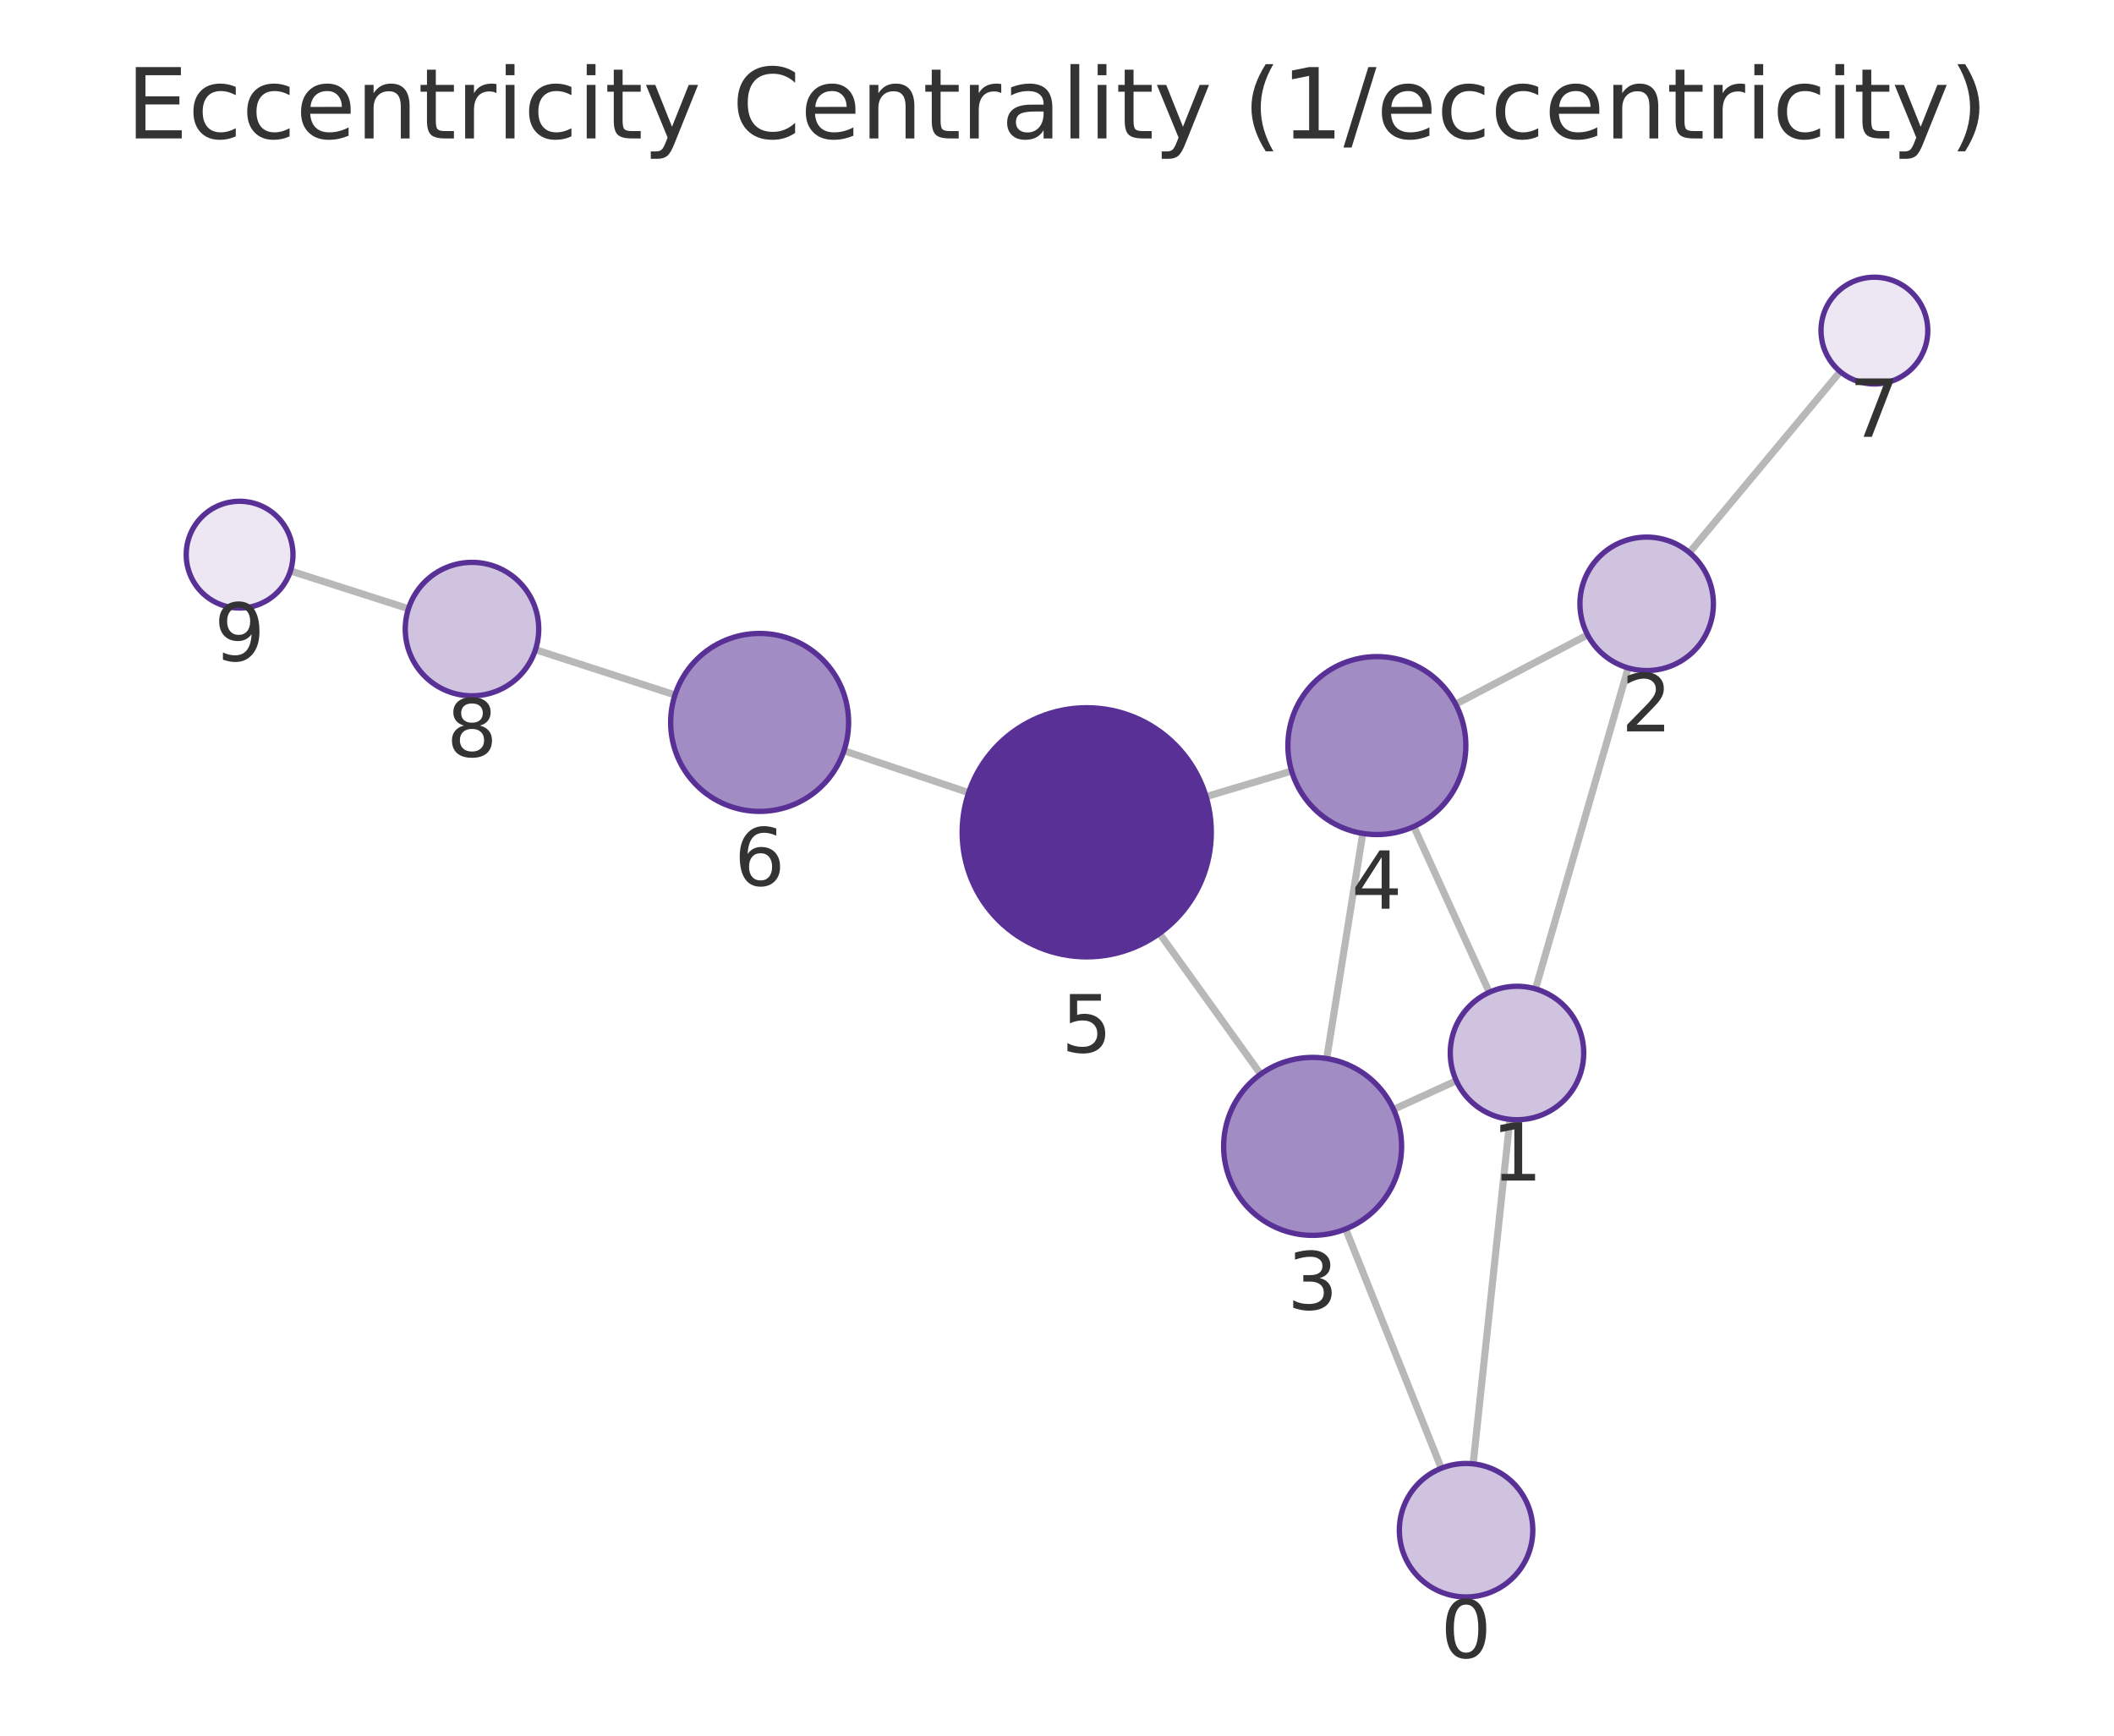
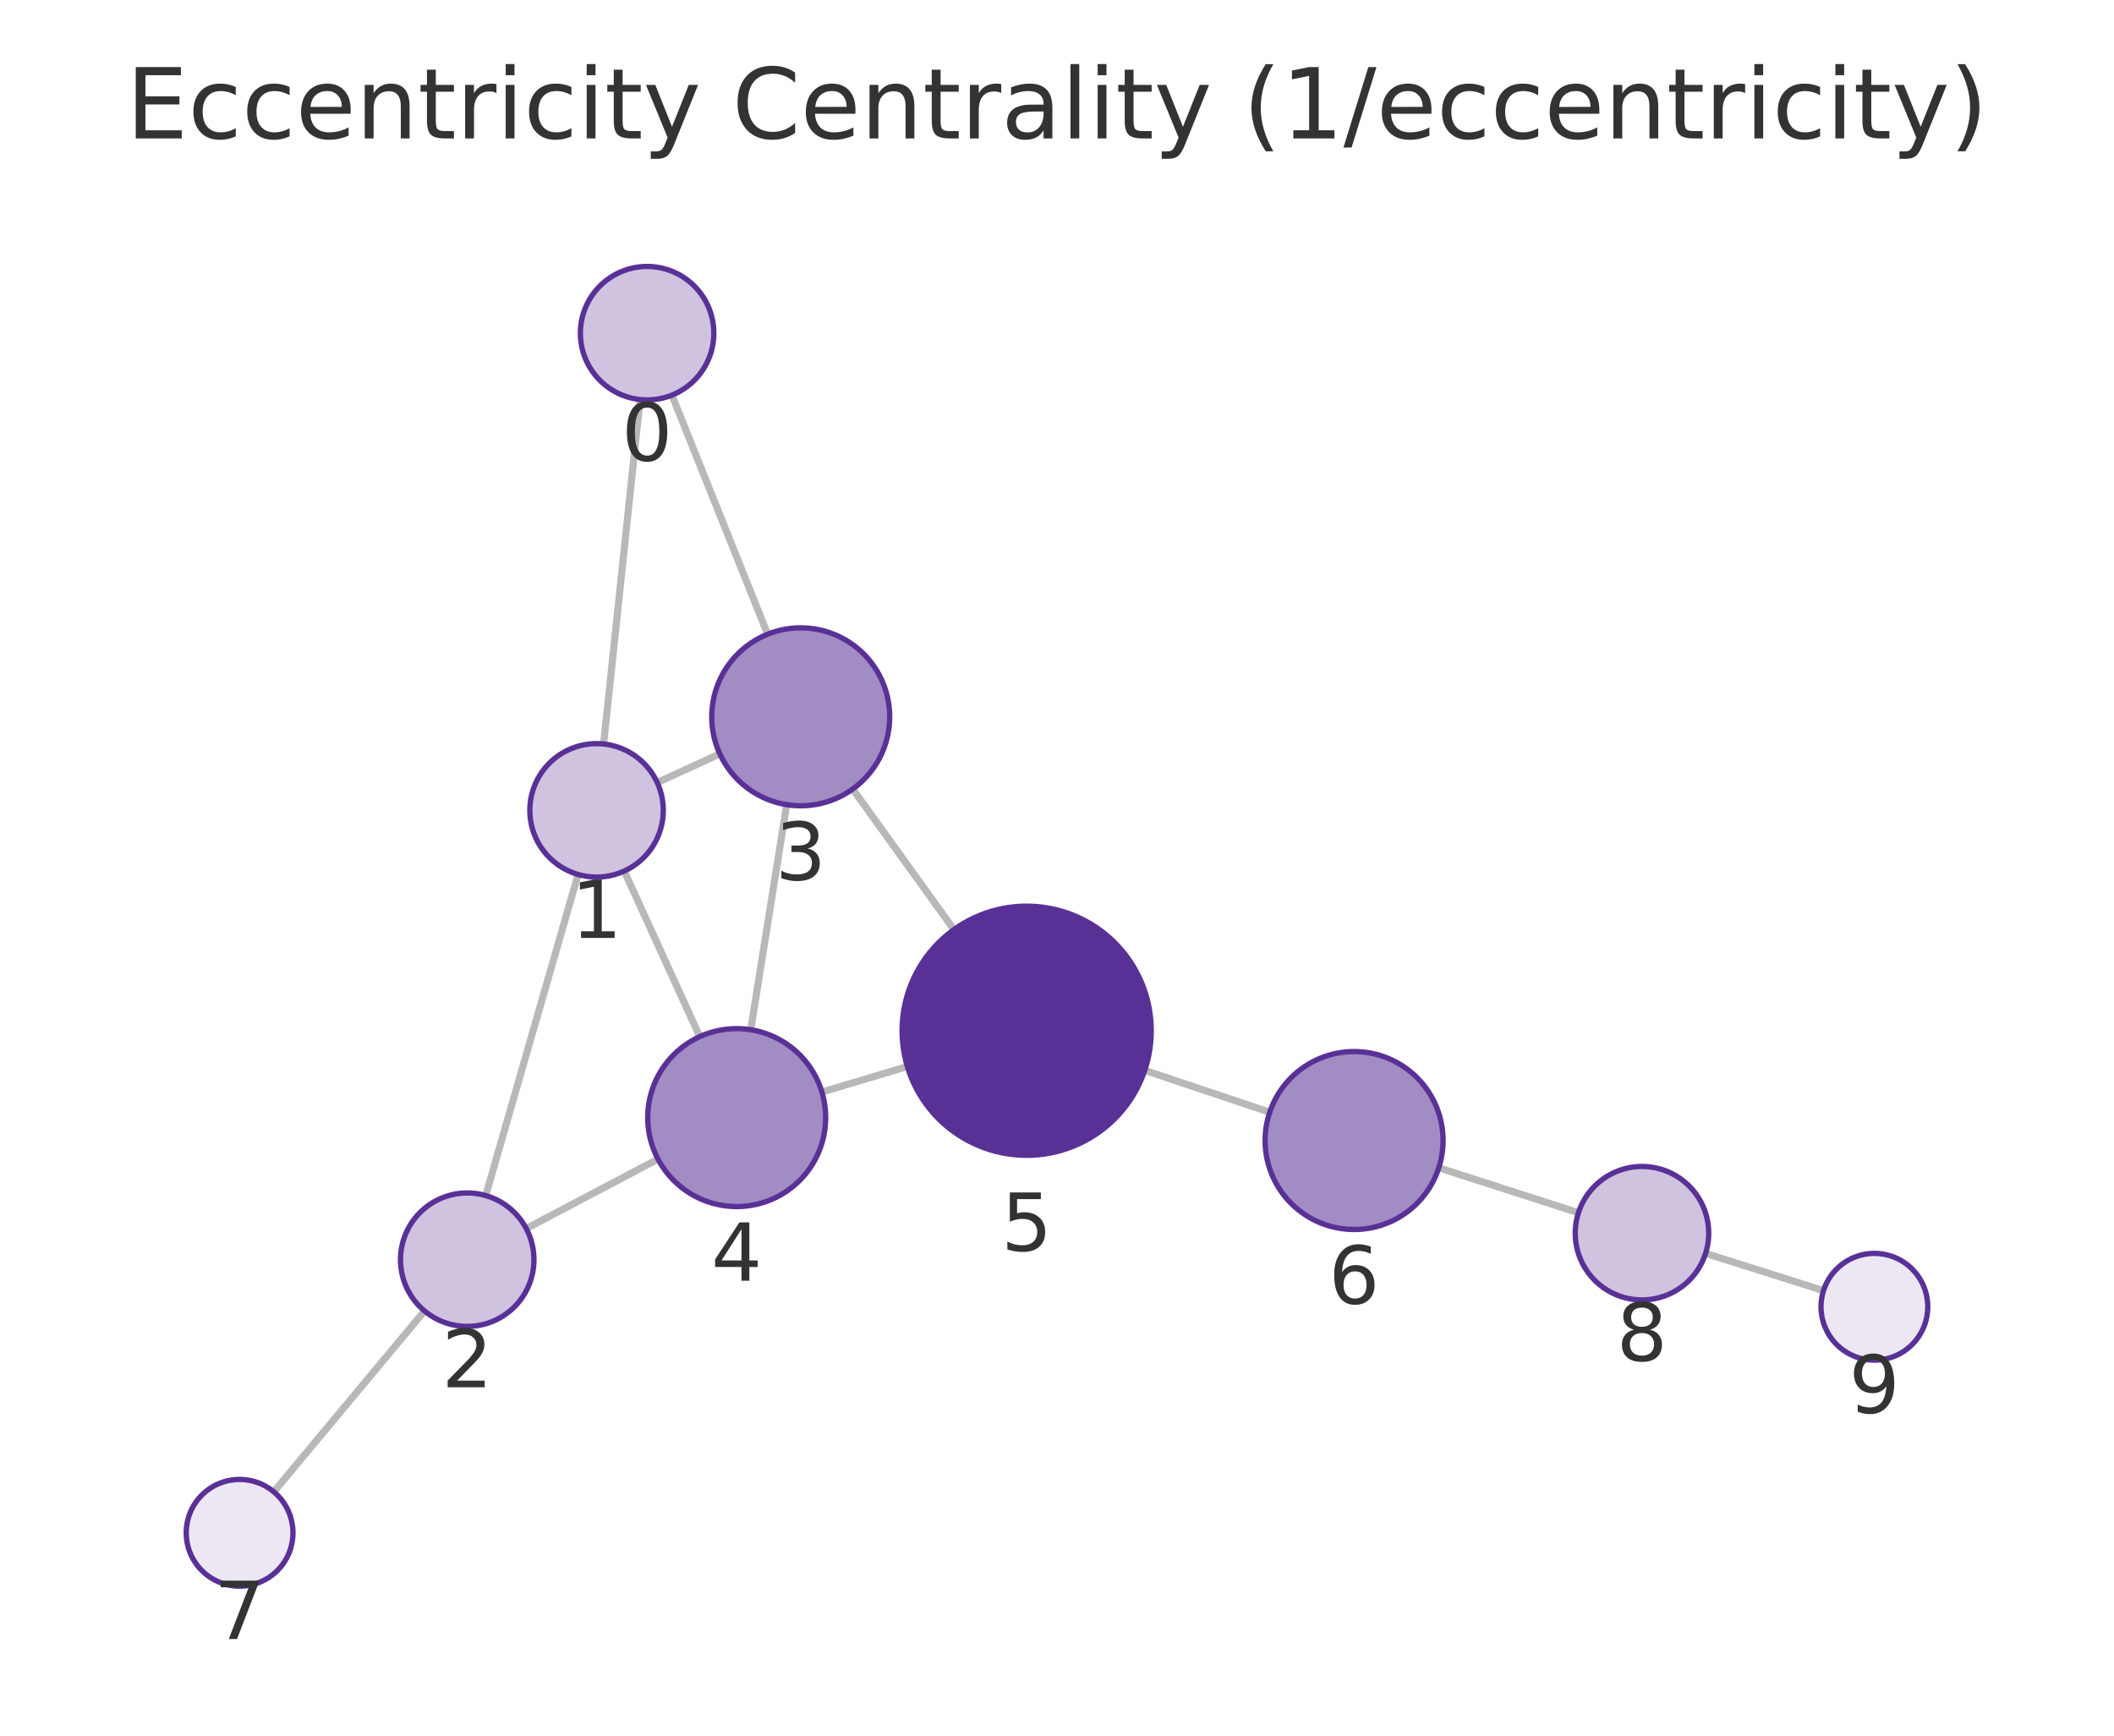
<svg xmlns="http://www.w3.org/2000/svg" xmlns:xlink="http://www.w3.org/1999/xlink" width="237.6pt" height="195.078pt" viewBox="0 0 237.6 195.078" version="1.1">
  <defs>
    <style type="text/css">*{stroke-linejoin: round; stroke-linecap: butt}</style>
  </defs>
  <g id="figure_1">
    <g id="patch_1">
      <path d="M 0 195.078  L 237.6 195.078  L 237.6 0  L 0 0  L 0 195.078  z " style="fill: none" />
    </g>
    <g id="axes_1">
      <g id="patch_2">
        <path d="M 7.2 187.878  L 230.4 187.878  L 230.4 21.558  L 7.2 21.558  L 7.2 187.878  z " style="fill: none" />
      </g>
      <g id="EdgeCollection_1">
-         <path d="M 165.573 164.53  L 169.704 125.809  " clip-path="url(#p9917e3d1a5)" style="fill: #b8b8b8; stroke: #b8b8b8; stroke-width: 0.8" />
-         <path d="M 161.993 165.024  L 151.242 138.132  " clip-path="url(#p9917e3d1a5)" style="fill: #b8b8b8; stroke: #b8b8b8; stroke-width: 0.8" />
-         <path d="M 172.58 111.146  L 182.995 75.073  " clip-path="url(#p9917e3d1a5)" style="fill: #b8b8b8; stroke: #b8b8b8; stroke-width: 0.8" />
-         <path d="M 163.678 121.468  L 156.625 124.691  " clip-path="url(#p9917e3d1a5)" style="fill: #b8b8b8; stroke: #b8b8b8; stroke-width: 0.8" />
-         <path d="M 167.389 111.527  L 158.899 92.899  " clip-path="url(#p9917e3d1a5)" style="fill: #b8b8b8; stroke: #b8b8b8; stroke-width: 0.8" />
-         <path d="M 178.436 71.356  L 163.604 79.148  " clip-path="url(#p9917e3d1a5)" style="fill: #b8b8b8; stroke: #b8b8b8; stroke-width: 0.8" />
-         <path d="M 189.877 62.106  L 206.828 41.766  " clip-path="url(#p9917e3d1a5)" style="fill: #b8b8b8; stroke: #b8b8b8; stroke-width: 0.8" />
-         <path d="M 149.112 118.973  L 153.169 93.673  " clip-path="url(#p9917e3d1a5)" style="fill: #b8b8b8; stroke: #b8b8b8; stroke-width: 0.8" />
-         <path d="M 141.691 120.728  L 130.316 104.912  " clip-path="url(#p9917e3d1a5)" style="fill: #b8b8b8; stroke: #b8b8b8; stroke-width: 0.8" />
-         <path d="M 145.17 86.663  L 135.555 89.537  " clip-path="url(#p9917e3d1a5)" style="fill: #b8b8b8; stroke: #b8b8b8; stroke-width: 0.8" />
-         <path d="M 108.87 89.088  L 94.856 84.38  " clip-path="url(#p9917e3d1a5)" style="fill: #b8b8b8; stroke: #b8b8b8; stroke-width: 0.8" />
-         <path d="M 75.865 78.109  L 60.183 73.021  " clip-path="url(#p9917e3d1a5)" style="fill: #b8b8b8; stroke: #b8b8b8; stroke-width: 0.8" />
-         <path d="M 45.907 68.418  L 32.644 64.169  " clip-path="url(#p9917e3d1a5)" style="fill: #b8b8b8; stroke: #b8b8b8; stroke-width: 0.8" />
+         <path d="M 71.941 44.907  L 67.84 83.62  " clip-path="url(#p0a93abb5e9)" style="fill: #b8b8b8; stroke: #b8b8b8; stroke-width: 0.8" />
+         <path d="M 75.519 44.411  L 86.279 71.282  " clip-path="url(#p0a93abb5e9)" style="fill: #b8b8b8; stroke: #b8b8b8; stroke-width: 0.8" />
+         <path d="M 64.976 98.286  L 54.588 134.375  " clip-path="url(#p0a93abb5e9)" style="fill: #b8b8b8; stroke: #b8b8b8; stroke-width: 0.8" />
+         <path d="M 73.869 87.955  L 80.905 84.731  " clip-path="url(#p0a93abb5e9)" style="fill: #b8b8b8; stroke: #b8b8b8; stroke-width: 0.8" />
+         <path d="M 70.162 97.902  L 78.65 116.513  " clip-path="url(#p0a93abb5e9)" style="fill: #b8b8b8; stroke: #b8b8b8; stroke-width: 0.8" />
+         <path d="M 59.147 138.084  L 73.954 130.276  " clip-path="url(#p0a93abb5e9)" style="fill: #b8b8b8; stroke: #b8b8b8; stroke-width: 0.8" />
+         <path d="M 47.712 147.343  L 30.772 167.67  " clip-path="url(#p0a93abb5e9)" style="fill: #b8b8b8; stroke: #b8b8b8; stroke-width: 0.8" />
+         <path d="M 88.419 90.44  L 84.377 115.737  " clip-path="url(#p0a93abb5e9)" style="fill: #b8b8b8; stroke: #b8b8b8; stroke-width: 0.8" />
+         <path d="M 95.838 88.682  L 107.212 104.485  " clip-path="url(#p0a93abb5e9)" style="fill: #b8b8b8; stroke: #b8b8b8; stroke-width: 0.8" />
+         <path d="M 92.379 122.742  L 101.979 119.866  " clip-path="url(#p0a93abb5e9)" style="fill: #b8b8b8; stroke: #b8b8b8; stroke-width: 0.8" />
+         <path d="M 128.664 120.299  L 142.71 125.009  " clip-path="url(#p0a93abb5e9)" style="fill: #b8b8b8; stroke: #b8b8b8; stroke-width: 0.8" />
+         <path d="M 161.71 131.253  L 177.408 136.307  " clip-path="url(#p0a93abb5e9)" style="fill: #b8b8b8; stroke: #b8b8b8; stroke-width: 0.8" />
+         <path d="M 191.698 140.868  L 204.949 145.062  " clip-path="url(#p0a93abb5e9)" style="fill: #b8b8b8; stroke: #b8b8b8; stroke-width: 0.8" />
      </g>
      <g id="VertexCollection_1">
-         <path d="M 164.777 179.488  C 166.767 179.488 168.674 178.697 170.081 177.291  C 171.487 175.885 172.277 173.977 172.277 171.988  C 172.277 169.999 171.487 168.091 170.081 166.684  C 168.674 165.278 166.767 164.488 164.777 164.488  C 162.788 164.488 160.881 165.278 159.474 166.684  C 158.068 168.091 157.277 169.999 157.277 171.988  C 157.277 173.977 158.068 175.885 159.474 177.291  C 160.881 178.697 162.788 179.488 164.777 179.488  z " clip-path="url(#p9917e3d1a5)" style="fill: #cfc3e0; stroke: #593196; stroke-width: 0.6" />
-         <path d="M 170.5 125.852  C 172.489 125.852 174.397 125.061 175.803 123.655  C 177.209 122.248 178 120.341 178 118.352  C 178 116.363 177.209 114.455 175.803 113.048  C 174.397 111.642 172.489 110.852 170.5 110.852  C 168.511 110.852 166.603 111.642 165.196 113.048  C 163.79 114.455 163 116.363 163 118.352  C 163 120.341 163.79 122.248 165.196 123.655  C 166.603 125.061 168.511 125.852 170.5 125.852  z " clip-path="url(#p9917e3d1a5)" style="fill: #cfc3e0; stroke: #593196; stroke-width: 0.6" />
-         <path d="M 185.075 75.367  C 187.064 75.367 188.972 74.577 190.379 73.171  C 191.785 71.764 192.575 69.856 192.575 67.867  C 192.575 65.878 191.785 63.97 190.379 62.564  C 188.972 61.157 187.064 60.367 185.075 60.367  C 183.086 60.367 181.179 61.157 179.772 62.564  C 178.366 63.97 177.575 65.878 177.575 67.867  C 177.575 69.856 178.366 71.764 179.772 73.171  C 181.179 74.577 183.086 75.367 185.075 75.367  z " clip-path="url(#p9917e3d1a5)" style="fill: #cfc3e0; stroke: #593196; stroke-width: 0.6" />
-         <path d="M 147.529 138.847  C 150.181 138.847 152.725 137.793 154.6 135.918  C 156.476 134.043 157.529 131.499 157.529 128.847  C 157.529 126.195 156.476 123.651 154.6 121.776  C 152.725 119.9 150.181 118.847 147.529 118.847  C 144.877 118.847 142.333 119.9 140.458 121.776  C 138.583 123.651 137.529 126.195 137.529 128.847  C 137.529 131.499 138.583 134.043 140.458 135.918  C 142.333 137.793 144.877 138.847 147.529 138.847  z " clip-path="url(#p9917e3d1a5)" style="fill: #a28cc4; stroke: #593196; stroke-width: 0.6" />
-         <path d="M 154.752 93.8  C 157.404 93.8 159.947 92.746 161.823 90.871  C 163.698 88.995 164.752 86.452 164.752 83.8  C 164.752 81.148 163.698 78.604 161.823 76.728  C 159.947 74.853 157.404 73.8 154.752 73.8  C 152.1 73.8 149.556 74.853 147.681 76.728  C 145.805 78.604 144.752 81.148 144.752 83.8  C 144.752 86.452 145.805 88.995 147.681 90.871  C 149.556 92.746 152.1 93.8 154.752 93.8  z " clip-path="url(#p9917e3d1a5)" style="fill: #a28cc4; stroke: #593196; stroke-width: 0.6" />
-         <path d="M 122.142 107.546  C 125.854 107.546 129.416 106.071 132.041 103.446  C 134.666 100.82 136.142 97.259 136.142 93.546  C 136.142 89.833 134.666 86.272 132.041 83.647  C 129.416 81.021 125.854 79.546 122.142 79.546  C 118.429 79.546 114.867 81.021 112.242 83.647  C 109.617 86.272 108.142 89.833 108.142 93.546  C 108.142 97.259 109.617 100.82 112.242 103.446  C 114.867 106.071 118.429 107.546 122.142 107.546  z " clip-path="url(#p9917e3d1a5)" style="fill: #593196; stroke: #593196; stroke-width: 0.6" />
-         <path d="M 85.377 91.195  C 88.029 91.195 90.573 90.141 92.448 88.266  C 94.323 86.391 95.377 83.847 95.377 81.195  C 95.377 78.543 94.323 75.999 92.448 74.124  C 90.573 72.249 88.029 71.195 85.377 71.195  C 82.725 71.195 80.181 72.249 78.306 74.124  C 76.43 75.999 75.377 78.543 75.377 81.195  C 75.377 83.847 76.43 86.391 78.306 88.266  C 80.181 90.141 82.725 91.195 85.377 91.195  z " clip-path="url(#p9917e3d1a5)" style="fill: #a28cc4; stroke: #593196; stroke-width: 0.6" />
-         <path d="M 210.67 43.157  C 212.261 43.157 213.787 42.525 214.912 41.4  C 216.037 40.275 216.67 38.749 216.67 37.157  C 216.67 35.566 216.037 34.04 214.912 32.915  C 213.787 31.79 212.261 31.157 210.67 31.157  C 209.078 31.157 207.552 31.79 206.427 32.915  C 205.302 34.04 204.67 35.566 204.67 37.157  C 204.67 38.749 205.302 40.275 206.427 41.4  C 207.552 42.525 209.078 43.157 210.67 43.157  z " clip-path="url(#p9917e3d1a5)" style="fill: #ece7f3; stroke: #593196; stroke-width: 0.6" />
-         <path d="M 53.049 78.206  C 55.038 78.206 56.946 77.416 58.353 76.009  C 59.759 74.603 60.549 72.695 60.549 70.706  C 60.549 68.717 59.759 66.809 58.353 65.403  C 56.946 63.996 55.038 63.206 53.049 63.206  C 51.06 63.206 49.153 63.996 47.746 65.403  C 46.34 66.809 45.549 68.717 45.549 70.706  C 45.549 72.695 46.34 74.603 47.746 76.009  C 49.153 77.416 51.06 78.206 53.049 78.206  z " clip-path="url(#p9917e3d1a5)" style="fill: #cfc3e0; stroke: #593196; stroke-width: 0.6" />
-         <path d="M 26.93 68.339  C 28.522 68.339 30.048 67.706 31.173 66.581  C 32.298 65.456 32.93 63.93 32.93 62.339  C 32.93 60.747 32.298 59.221 31.173 58.096  C 30.048 56.971 28.522 56.339 26.93 56.339  C 25.339 56.339 23.813 56.971 22.688 58.096  C 21.563 59.221 20.93 60.747 20.93 62.339  C 20.93 63.93 21.563 65.456 22.688 66.581  C 23.813 67.706 25.339 68.339 26.93 68.339  z " clip-path="url(#p9917e3d1a5)" style="fill: #ece7f3; stroke: #593196; stroke-width: 0.6" />
+         <path d="M 72.73 44.948  C 74.719 44.948 76.627 44.158 78.034 42.752  C 79.44 41.345 80.23 39.437 80.23 37.448  C 80.23 35.459 79.44 33.552 78.034 32.145  C 76.627 30.739 74.719 29.948 72.73 29.948  C 70.741 29.948 68.834 30.739 67.427 32.145  C 66.021 33.552 65.23 35.459 65.23 37.448  C 65.23 39.437 66.021 41.345 67.427 42.752  C 68.834 44.158 70.741 44.948 72.73 44.948  z " clip-path="url(#p0a93abb5e9)" style="fill: #cfc3e0; stroke: #593196; stroke-width: 0.6" />
+         <path d="M 67.05 98.579  C 69.039 98.579 70.947 97.788 72.354 96.382  C 73.76 94.975 74.55 93.068 74.55 91.079  C 74.55 89.089 73.76 87.182 72.354 85.775  C 70.947 84.369 69.039 83.579 67.05 83.579  C 65.061 83.579 63.154 84.369 61.747 85.775  C 60.341 87.182 59.55 89.089 59.55 91.079  C 59.55 93.068 60.341 94.975 61.747 96.382  C 63.154 97.788 65.061 98.579 67.05 98.579  z " clip-path="url(#p0a93abb5e9)" style="fill: #cfc3e0; stroke: #593196; stroke-width: 0.6" />
+         <path d="M 52.513 149.082  C 54.502 149.082 56.41 148.292 57.817 146.885  C 59.223 145.479 60.013 143.571 60.013 141.582  C 60.013 139.593 59.223 137.685 57.817 136.279  C 56.41 134.872 54.502 134.082 52.513 134.082  C 50.524 134.082 48.616 134.872 47.21 136.279  C 45.803 137.685 45.013 139.593 45.013 141.582  C 45.013 143.571 45.803 145.479 47.21 146.885  C 48.616 148.292 50.524 149.082 52.513 149.082  z " clip-path="url(#p0a93abb5e9)" style="fill: #cfc3e0; stroke: #593196; stroke-width: 0.6" />
+         <path d="M 89.996 90.566  C 92.648 90.566 95.192 89.512 97.067 87.637  C 98.943 85.761 99.996 83.218 99.996 80.566  C 99.996 77.914 98.943 75.37 97.067 73.495  C 95.192 71.619 92.648 70.566 89.996 70.566  C 87.344 70.566 84.8 71.619 82.925 73.495  C 81.05 75.37 79.996 77.914 79.996 80.566  C 79.996 83.218 81.05 85.761 82.925 87.637  C 84.8 89.512 87.344 90.566 89.996 90.566  z " clip-path="url(#p0a93abb5e9)" style="fill: #a28cc4; stroke: #593196; stroke-width: 0.6" />
+         <path d="M 82.799 135.612  C 85.451 135.612 87.995 134.558 89.87 132.683  C 91.746 130.807 92.799 128.264 92.799 125.612  C 92.799 122.96 91.746 120.416 89.87 118.54  C 87.995 116.665 85.451 115.612 82.799 115.612  C 80.147 115.612 77.604 116.665 75.728 118.54  C 73.853 120.416 72.799 122.96 72.799 125.612  C 72.799 128.264 73.853 130.807 75.728 132.683  C 77.604 134.558 80.147 135.612 82.799 135.612  z " clip-path="url(#p0a93abb5e9)" style="fill: #a28cc4; stroke: #593196; stroke-width: 0.6" />
+         <path d="M 115.39 129.848  C 119.103 129.848 122.664 128.373 125.29 125.748  C 127.915 123.123 129.39 119.561 129.39 115.848  C 129.39 112.136 127.915 108.574 125.29 105.949  C 122.664 103.324 119.103 101.848 115.39 101.848  C 111.677 101.848 108.116 103.324 105.491 105.949  C 102.865 108.574 101.39 112.136 101.39 115.848  C 101.39 119.561 102.865 123.123 105.491 125.748  C 108.116 128.373 111.677 129.848 115.39 129.848  z " clip-path="url(#p0a93abb5e9)" style="fill: #593196; stroke: #593196; stroke-width: 0.6" />
+         <path d="M 152.191 138.189  C 154.843 138.189 157.387 137.135 159.262 135.26  C 161.137 133.384 162.191 130.841 162.191 128.189  C 162.191 125.537 161.137 122.993 159.262 121.118  C 157.387 119.242 154.843 118.189 152.191 118.189  C 149.539 118.189 146.995 119.242 145.12 121.118  C 143.244 122.993 142.191 125.537 142.191 128.189  C 142.191 130.841 143.244 133.384 145.12 135.26  C 146.995 137.135 149.539 138.189 152.191 138.189  z " clip-path="url(#p0a93abb5e9)" style="fill: #a28cc4; stroke: #593196; stroke-width: 0.6" />
+         <path d="M 26.93 178.28  C 28.521 178.28 30.048 177.647 31.173 176.522  C 32.298 175.397 32.93 173.871 32.93 172.28  C 32.93 170.688 32.298 169.162 31.173 168.037  C 30.048 166.912 28.521 166.28 26.93 166.28  C 25.339 166.28 23.813 166.912 22.688 168.037  C 21.562 169.162 20.93 170.688 20.93 172.28  C 20.93 173.871 21.562 175.397 22.688 176.522  C 23.813 177.647 25.339 178.28 26.93 178.28  z " clip-path="url(#p0a93abb5e9)" style="fill: #ece7f3; stroke: #593196; stroke-width: 0.6" />
+         <path d="M 184.547 146.105  C 186.536 146.105 188.444 145.315 189.85 143.908  C 191.257 142.502 192.047 140.594 192.047 138.605  C 192.047 136.616 191.257 134.708 189.85 133.302  C 188.444 131.895 186.536 131.105 184.547 131.105  C 182.558 131.105 180.65 131.895 179.244 133.302  C 177.837 134.708 177.047 136.616 177.047 138.605  C 177.047 140.594 177.837 142.502 179.244 143.908  C 180.65 145.315 182.558 146.105 184.547 146.105  z " clip-path="url(#p0a93abb5e9)" style="fill: #cfc3e0; stroke: #593196; stroke-width: 0.6" />
+         <path d="M 210.67 152.873  C 212.261 152.873 213.787 152.241 214.912 151.116  C 216.038 149.99 216.67 148.464 216.67 146.873  C 216.67 145.282 216.038 143.755 214.912 142.63  C 213.787 141.505 212.261 140.873 210.67 140.873  C 209.079 140.873 207.552 141.505 206.427 142.63  C 205.302 143.755 204.67 145.282 204.67 146.873  C 204.67 148.464 205.302 149.99 206.427 151.116  C 207.552 152.241 209.079 152.873 210.67 152.873  z " clip-path="url(#p0a93abb5e9)" style="fill: #ece7f3; stroke: #593196; stroke-width: 0.6" />
      </g>
      <g id="text_1">
-         <g clip-path="url(#p9917e3d1a5)">
-           <g style="fill: #333333" transform="translate(161.9144 186.3256) scale(0.09 -0.09)">
+         <g clip-path="url(#p0a93abb5e9)">
+           <g style="fill: #333333" transform="translate(69.86732 51.78633) scale(0.09 -0.09)">
            <defs>
              <path id="DejaVuSans-13" d="M 2034 4250  Q 1547 4250 1301 3770  Q 1056 3291 1056 2328  Q 1056 1369 1301 889  Q 1547 409 2034 409  Q 2525 409 2770 889  Q 3016 1369 3016 2328  Q 3016 3291 2770 3770  Q 2525 4250 2034 4250  z M 2034 4750  Q 2819 4750 3233 4129  Q 3647 3509 3647 2328  Q 3647 1150 3233 529  Q 2819 -91 2034 -91  Q 1250 -91 836 529  Q 422 1150 422 2328  Q 422 3509 836 4129  Q 1250 4750 2034 4750  z " transform="scale(0.015625)" />
            </defs>
            <use xlink:href="#DejaVuSans-13" />
          </g>
        </g>
      </g>
      <g id="text_2">
-         <g clip-path="url(#p9917e3d1a5)">
-           <g style="fill: #333333" transform="translate(167.6366 132.6895) scale(0.09 -0.09)">
+         <g clip-path="url(#p0a93abb5e9)">
+           <g style="fill: #333333" transform="translate(64.18725 105.4164) scale(0.09 -0.09)">
            <defs>
              <path id="DejaVuSans-14" d="M 794 531  L 1825 531  L 1825 4091  L 703 3866  L 703 4441  L 1819 4666  L 2450 4666  L 2450 531  L 3481 531  L 3481 0  L 794 0  L 794 531  z " transform="scale(0.015625)" />
            </defs>
            <use xlink:href="#DejaVuSans-14" />
          </g>
        </g>
      </g>
      <g id="text_3">
-         <g clip-path="url(#p9917e3d1a5)">
-           <g style="fill: #333333" transform="translate(182.2122 82.20511) scale(0.09 -0.09)">
+         <g clip-path="url(#p0a93abb5e9)">
+           <g style="fill: #333333" transform="translate(49.65008 155.9198) scale(0.09 -0.09)">
            <defs>
              <path id="DejaVuSans-15" d="M 1228 531  L 3431 531  L 3431 0  L 469 0  L 469 531  Q 828 903 1448 1529  Q 2069 2156 2228 2338  Q 2531 2678 2651 2914  Q 2772 3150 2772 3378  Q 2772 3750 2511 3984  Q 2250 4219 1831 4219  Q 1534 4219 1204 4116  Q 875 4013 500 3803  L 500 4441  Q 881 4594 1212 4672  Q 1544 4750 1819 4750  Q 2544 4750 2975 4387  Q 3406 4025 3406 3419  Q 3406 3131 3298 2873  Q 3191 2616 2906 2266  Q 2828 2175 2409 1742  Q 1991 1309 1228 531  z " transform="scale(0.015625)" />
            </defs>
            <use xlink:href="#DejaVuSans-15" />
          </g>
        </g>
      </g>
      <g id="text_4">
-         <g clip-path="url(#p9917e3d1a5)">
-           <g style="fill: #333333" transform="translate(144.6661 147.1846) scale(0.09 -0.09)">
+         <g clip-path="url(#p0a93abb5e9)">
+           <g style="fill: #333333" transform="translate(87.13309 98.90349) scale(0.09 -0.09)">
            <defs>
              <path id="DejaVuSans-16" d="M 2597 2516  Q 3050 2419 3304 2112  Q 3559 1806 3559 1356  Q 3559 666 3084 287  Q 2609 -91 1734 -91  Q 1441 -91 1130 -33  Q 819 25 488 141  L 488 750  Q 750 597 1062 519  Q 1375 441 1716 441  Q 2309 441 2620 675  Q 2931 909 2931 1356  Q 2931 1769 2642 2001  Q 2353 2234 1838 2234  L 1294 2234  L 1294 2753  L 1863 2753  Q 2328 2753 2575 2939  Q 2822 3125 2822 3475  Q 2822 3834 2567 4026  Q 2313 4219 1838 4219  Q 1578 4219 1281 4162  Q 984 4106 628 3988  L 628 4550  Q 988 4650 1302 4700  Q 1616 4750 1894 4750  Q 2613 4750 3031 4423  Q 3450 4097 3450 3541  Q 3450 3153 3228 2886  Q 3006 2619 2597 2516  z " transform="scale(0.015625)" />
            </defs>
            <use xlink:href="#DejaVuSans-16" />
          </g>
        </g>
      </g>
      <g id="text_5">
-         <g clip-path="url(#p9917e3d1a5)">
-           <g style="fill: #333333" transform="translate(151.8885 102.1374) scale(0.09 -0.09)">
+         <g clip-path="url(#p0a93abb5e9)">
+           <g style="fill: #333333" transform="translate(79.93621 143.9494) scale(0.09 -0.09)">
            <defs>
              <path id="DejaVuSans-17" d="M 2419 4116  L 825 1625  L 2419 1625  L 2419 4116  z M 2253 4666  L 3047 4666  L 3047 1625  L 3713 1625  L 3713 1100  L 3047 1100  L 3047 0  L 2419 0  L 2419 1100  L 313 1100  L 313 1709  L 2253 4666  z " transform="scale(0.015625)" />
            </defs>
            <use xlink:href="#DejaVuSans-17" />
          </g>
        </g>
      </g>
      <g id="text_6">
-         <g clip-path="url(#p9917e3d1a5)">
-           <g style="fill: #333333" transform="translate(119.2784 118.2841) scale(0.09 -0.09)">
+         <g clip-path="url(#p0a93abb5e9)">
+           <g style="fill: #333333" transform="translate(112.527 140.5864) scale(0.09 -0.09)">
            <defs>
              <path id="DejaVuSans-18" d="M 691 4666  L 3169 4666  L 3169 4134  L 1269 4134  L 1269 2991  Q 1406 3038 1543 3061  Q 1681 3084 1819 3084  Q 2600 3084 3056 2656  Q 3513 2228 3513 1497  Q 3513 744 3044 326  Q 2575 -91 1722 -91  Q 1428 -91 1123 -41  Q 819 9 494 109  L 494 744  Q 775 591 1075 516  Q 1375 441 1709 441  Q 2250 441 2565 725  Q 2881 1009 2881 1497  Q 2881 1984 2565 2268  Q 2250 2553 1709 2553  Q 1456 2553 1204 2497  Q 953 2441 691 2322  L 691 4666  z " transform="scale(0.015625)" />
            </defs>
            <use xlink:href="#DejaVuSans-18" />
          </g>
        </g>
      </g>
      <g id="text_7">
-         <g clip-path="url(#p9917e3d1a5)">
-           <g style="fill: #333333" transform="translate(82.51366 99.53302) scale(0.09 -0.09)">
+         <g clip-path="url(#p0a93abb5e9)">
+           <g style="fill: #333333" transform="translate(149.3277 146.5265) scale(0.09 -0.09)">
            <defs>
              <path id="DejaVuSans-19" d="M 2113 2584  Q 1688 2584 1439 2293  Q 1191 2003 1191 1497  Q 1191 994 1439 701  Q 1688 409 2113 409  Q 2538 409 2786 701  Q 3034 994 3034 1497  Q 3034 2003 2786 2293  Q 2538 2584 2113 2584  z M 3366 4563  L 3366 3988  Q 3128 4100 2886 4159  Q 2644 4219 2406 4219  Q 1781 4219 1451 3797  Q 1122 3375 1075 2522  Q 1259 2794 1537 2939  Q 1816 3084 2150 3084  Q 2853 3084 3261 2657  Q 3669 2231 3669 1497  Q 3669 778 3244 343  Q 2819 -91 2113 -91  Q 1303 -91 875 529  Q 447 1150 447 2328  Q 447 3434 972 4092  Q 1497 4750 2381 4750  Q 2619 4750 2861 4703  Q 3103 4656 3366 4563  z " transform="scale(0.015625)" />
            </defs>
            <use xlink:href="#DejaVuSans-19" />
          </g>
        </g>
      </g>
      <g id="text_8">
-         <g clip-path="url(#p9917e3d1a5)">
-           <g style="fill: #333333" transform="translate(207.8064 49.0952) scale(0.09 -0.09)">
+         <g clip-path="url(#p0a93abb5e9)">
+           <g style="fill: #333333" transform="translate(24.06715 184.2175) scale(0.09 -0.09)">
            <defs>
              <path id="DejaVuSans-1a" d="M 525 4666  L 3525 4666  L 3525 4397  L 1831 0  L 1172 0  L 2766 4134  L 525 4134  L 525 4666  z " transform="scale(0.015625)" />
            </defs>
            <use xlink:href="#DejaVuSans-1a" />
          </g>
        </g>
      </g>
      <g id="text_9">
-         <g clip-path="url(#p9917e3d1a5)">
-           <g style="fill: #333333" transform="translate(50.18632 85.04405) scale(0.09 -0.09)">
+         <g clip-path="url(#p0a93abb5e9)">
+           <g style="fill: #333333" transform="translate(181.684 152.943) scale(0.09 -0.09)">
            <defs>
              <path id="DejaVuSans-1b" d="M 2034 2216  Q 1584 2216 1326 1975  Q 1069 1734 1069 1313  Q 1069 891 1326 650  Q 1584 409 2034 409  Q 2484 409 2743 651  Q 3003 894 3003 1313  Q 3003 1734 2745 1975  Q 2488 2216 2034 2216  z M 1403 2484  Q 997 2584 770 2862  Q 544 3141 544 3541  Q 544 4100 942 4425  Q 1341 4750 2034 4750  Q 2731 4750 3128 4425  Q 3525 4100 3525 3541  Q 3525 3141 3298 2862  Q 3072 2584 2669 2484  Q 3125 2378 3379 2068  Q 3634 1759 3634 1313  Q 3634 634 3220 271  Q 2806 -91 2034 -91  Q 1263 -91 848 271  Q 434 634 434 1313  Q 434 1759 690 2068  Q 947 2378 1403 2484  z M 1172 3481  Q 1172 3119 1398 2916  Q 1625 2713 2034 2713  Q 2441 2713 2670 2916  Q 2900 3119 2900 3481  Q 2900 3844 2670 4047  Q 2441 4250 2034 4250  Q 1625 4250 1398 4047  Q 1172 3844 1172 3481  z " transform="scale(0.015625)" />
            </defs>
            <use xlink:href="#DejaVuSans-1b" />
          </g>
        </g>
      </g>
      <g id="text_10">
-         <g clip-path="url(#p9917e3d1a5)">
-           <g style="fill: #333333" transform="translate(24.06734 74.27643) scale(0.09 -0.09)">
+         <g clip-path="url(#p0a93abb5e9)">
+           <g style="fill: #333333" transform="translate(207.8066 158.8108) scale(0.09 -0.09)">
            <defs>
              <path id="DejaVuSans-1c" d="M 703 97  L 703 672  Q 941 559 1184 500  Q 1428 441 1663 441  Q 2288 441 2617 861  Q 2947 1281 2994 2138  Q 2813 1869 2534 1725  Q 2256 1581 1919 1581  Q 1219 1581 811 2004  Q 403 2428 403 3163  Q 403 3881 828 4315  Q 1253 4750 1959 4750  Q 2769 4750 3195 4129  Q 3622 3509 3622 2328  Q 3622 1225 3098 567  Q 2575 -91 1691 -91  Q 1453 -91 1209 -44  Q 966 3 703 97  z M 1959 2075  Q 2384 2075 2632 2365  Q 2881 2656 2881 3163  Q 2881 3666 2632 3958  Q 2384 4250 1959 4250  Q 1534 4250 1286 3958  Q 1038 3666 1038 3163  Q 1038 2656 1286 2365  Q 1534 2075 1959 2075  z " transform="scale(0.015625)" />
            </defs>
            <use xlink:href="#DejaVuSans-1c" />
          </g>
        </g>
      </g>
      <g id="matplotlib.axis_1" />
      <g id="matplotlib.axis_2" />
      <g id="text_11">
        <g style="fill: #333333" transform="translate(14.18141 15.55828) scale(0.11 -0.11)">
          <defs>
            <path id="DejaVuSans-28" d="M 628 4666  L 3578 4666  L 3578 4134  L 1259 4134  L 1259 2753  L 3481 2753  L 3481 2222  L 1259 2222  L 1259 531  L 3634 531  L 3634 0  L 628 0  L 628 4666  z " transform="scale(0.015625)" />
            <path id="DejaVuSans-46" d="M 3122 3366  L 3122 2828  Q 2878 2963 2633 3030  Q 2388 3097 2138 3097  Q 1578 3097 1268 2742  Q 959 2388 959 1747  Q 959 1106 1268 751  Q 1578 397 2138 397  Q 2388 397 2633 464  Q 2878 531 3122 666  L 3122 134  Q 2881 22 2623 -34  Q 2366 -91 2075 -91  Q 1284 -91 818 406  Q 353 903 353 1747  Q 353 2603 823 3093  Q 1294 3584 2113 3584  Q 2378 3584 2631 3529  Q 2884 3475 3122 3366  z " transform="scale(0.015625)" />
            <path id="DejaVuSans-48" d="M 3597 1894  L 3597 1613  L 953 1613  Q 991 1019 1311 708  Q 1631 397 2203 397  Q 2534 397 2845 478  Q 3156 559 3463 722  L 3463 178  Q 3153 47 2828 -22  Q 2503 -91 2169 -91  Q 1331 -91 842 396  Q 353 884 353 1716  Q 353 2575 817 3079  Q 1281 3584 2069 3584  Q 2775 3584 3186 3129  Q 3597 2675 3597 1894  z M 3022 2063  Q 3016 2534 2758 2815  Q 2500 3097 2075 3097  Q 1594 3097 1305 2825  Q 1016 2553 972 2059  L 3022 2063  z " transform="scale(0.015625)" />
            <path id="DejaVuSans-51" d="M 3513 2113  L 3513 0  L 2938 0  L 2938 2094  Q 2938 2591 2744 2837  Q 2550 3084 2163 3084  Q 1697 3084 1428 2787  Q 1159 2491 1159 1978  L 1159 0  L 581 0  L 581 3500  L 1159 3500  L 1159 2956  Q 1366 3272 1645 3428  Q 1925 3584 2291 3584  Q 2894 3584 3203 3211  Q 3513 2838 3513 2113  z " transform="scale(0.015625)" />
            <path id="DejaVuSans-57" d="M 1172 4494  L 1172 3500  L 2356 3500  L 2356 3053  L 1172 3053  L 1172 1153  Q 1172 725 1289 603  Q 1406 481 1766 481  L 2356 481  L 2356 0  L 1766 0  Q 1100 0 847 248  Q 594 497 594 1153  L 594 3053  L 172 3053  L 172 3500  L 594 3500  L 594 4494  L 1172 4494  z " transform="scale(0.015625)" />
            <path id="DejaVuSans-55" d="M 2631 2963  Q 2534 3019 2420 3045  Q 2306 3072 2169 3072  Q 1681 3072 1420 2755  Q 1159 2438 1159 1844  L 1159 0  L 581 0  L 581 3500  L 1159 3500  L 1159 2956  Q 1341 3275 1631 3429  Q 1922 3584 2338 3584  Q 2397 3584 2469 3576  Q 2541 3569 2628 3553  L 2631 2963  z " transform="scale(0.015625)" />
            <path id="DejaVuSans-4c" d="M 603 3500  L 1178 3500  L 1178 0  L 603 0  L 603 3500  z M 603 4863  L 1178 4863  L 1178 4134  L 603 4134  L 603 4863  z " transform="scale(0.015625)" />
            <path id="DejaVuSans-5c" d="M 2059 -325  Q 1816 -950 1584 -1140  Q 1353 -1331 966 -1331  L 506 -1331  L 506 -850  L 844 -850  Q 1081 -850 1212 -737  Q 1344 -625 1503 -206  L 1606 56  L 191 3500  L 800 3500  L 1894 763  L 2988 3500  L 3597 3500  L 2059 -325  z " transform="scale(0.015625)" />
            <path id="DejaVuSans-3" transform="scale(0.015625)" />
            <path id="DejaVuSans-26" d="M 4122 4306  L 4122 3641  Q 3803 3938 3442 4084  Q 3081 4231 2675 4231  Q 1875 4231 1450 3742  Q 1025 3253 1025 2328  Q 1025 1406 1450 917  Q 1875 428 2675 428  Q 3081 428 3442 575  Q 3803 722 4122 1019  L 4122 359  Q 3791 134 3420 21  Q 3050 -91 2638 -91  Q 1578 -91 968 557  Q 359 1206 359 2328  Q 359 3453 968 4101  Q 1578 4750 2638 4750  Q 3056 4750 3426 4639  Q 3797 4528 4122 4306  z " transform="scale(0.015625)" />
            <path id="DejaVuSans-44" d="M 2194 1759  Q 1497 1759 1228 1600  Q 959 1441 959 1056  Q 959 750 1161 570  Q 1363 391 1709 391  Q 2188 391 2477 730  Q 2766 1069 2766 1631  L 2766 1759  L 2194 1759  z M 3341 1997  L 3341 0  L 2766 0  L 2766 531  Q 2569 213 2275 61  Q 1981 -91 1556 -91  Q 1019 -91 701 211  Q 384 513 384 1019  Q 384 1609 779 1909  Q 1175 2209 1959 2209  L 2766 2209  L 2766 2266  Q 2766 2663 2505 2880  Q 2244 3097 1772 3097  Q 1472 3097 1187 3025  Q 903 2953 641 2809  L 641 3341  Q 956 3463 1253 3523  Q 1550 3584 1831 3584  Q 2591 3584 2966 3190  Q 3341 2797 3341 1997  z " transform="scale(0.015625)" />
            <path id="DejaVuSans-4f" d="M 603 4863  L 1178 4863  L 1178 0  L 603 0  L 603 4863  z " transform="scale(0.015625)" />
            <path id="DejaVuSans-b" d="M 1984 4856  Q 1566 4138 1362 3434  Q 1159 2731 1159 2009  Q 1159 1288 1364 580  Q 1569 -128 1984 -844  L 1484 -844  Q 1016 -109 783 600  Q 550 1309 550 2009  Q 550 2706 781 3412  Q 1013 4119 1484 4856  L 1984 4856  z " transform="scale(0.015625)" />
            <path id="DejaVuSans-12" d="M 1625 4666  L 2156 4666  L 531 -594  L 0 -594  L 1625 4666  z " transform="scale(0.015625)" />
            <path id="DejaVuSans-c" d="M 513 4856  L 1013 4856  Q 1481 4119 1714 3412  Q 1947 2706 1947 2009  Q 1947 1309 1714 600  Q 1481 -109 1013 -844  L 513 -844  Q 928 -128 1133 580  Q 1338 1288 1338 2009  Q 1338 2731 1133 3434  Q 928 4138 513 4856  z " transform="scale(0.015625)" />
          </defs>
          <use xlink:href="#DejaVuSans-28" />
          <use xlink:href="#DejaVuSans-46" transform="translate(63.1875 0)" />
          <use xlink:href="#DejaVuSans-46" transform="translate(118.1719 0)" />
          <use xlink:href="#DejaVuSans-48" transform="translate(173.1562 0)" />
          <use xlink:href="#DejaVuSans-51" transform="translate(234.6875 0)" />
          <use xlink:href="#DejaVuSans-57" transform="translate(298.0625 0)" />
          <use xlink:href="#DejaVuSans-55" transform="translate(337.2656 0)" />
          <use xlink:href="#DejaVuSans-4c" transform="translate(378.375 0)" />
          <use xlink:href="#DejaVuSans-46" transform="translate(406.1562 0)" />
          <use xlink:href="#DejaVuSans-4c" transform="translate(461.1406 0)" />
          <use xlink:href="#DejaVuSans-57" transform="translate(488.9219 0)" />
          <use xlink:href="#DejaVuSans-5c" transform="translate(528.125 0)" />
          <use xlink:href="#DejaVuSans-3" transform="translate(587.3125 0)" />
          <use xlink:href="#DejaVuSans-26" transform="translate(619.0938 0)" />
          <use xlink:href="#DejaVuSans-48" transform="translate(688.9219 0)" />
          <use xlink:href="#DejaVuSans-51" transform="translate(750.4531 0)" />
          <use xlink:href="#DejaVuSans-57" transform="translate(813.8281 0)" />
          <use xlink:href="#DejaVuSans-55" transform="translate(853.0312 0)" />
          <use xlink:href="#DejaVuSans-44" transform="translate(894.1406 0)" />
          <use xlink:href="#DejaVuSans-4f" transform="translate(955.4219 0)" />
          <use xlink:href="#DejaVuSans-4c" transform="translate(983.2031 0)" />
          <use xlink:href="#DejaVuSans-57" transform="translate(1010.984 0)" />
          <use xlink:href="#DejaVuSans-5c" transform="translate(1050.188 0)" />
          <use xlink:href="#DejaVuSans-3" transform="translate(1109.375 0)" />
          <use xlink:href="#DejaVuSans-b" transform="translate(1141.156 0)" />
          <use xlink:href="#DejaVuSans-14" transform="translate(1180.172 0)" />
          <use xlink:href="#DejaVuSans-12" transform="translate(1243.797 0)" />
          <use xlink:href="#DejaVuSans-48" transform="translate(1277.484 0)" />
          <use xlink:href="#DejaVuSans-46" transform="translate(1339.016 0)" />
          <use xlink:href="#DejaVuSans-46" transform="translate(1394 0)" />
          <use xlink:href="#DejaVuSans-48" transform="translate(1448.984 0)" />
          <use xlink:href="#DejaVuSans-51" transform="translate(1510.516 0)" />
          <use xlink:href="#DejaVuSans-57" transform="translate(1573.891 0)" />
          <use xlink:href="#DejaVuSans-55" transform="translate(1613.094 0)" />
          <use xlink:href="#DejaVuSans-4c" transform="translate(1654.203 0)" />
          <use xlink:href="#DejaVuSans-46" transform="translate(1681.984 0)" />
          <use xlink:href="#DejaVuSans-4c" transform="translate(1736.969 0)" />
          <use xlink:href="#DejaVuSans-57" transform="translate(1764.75 0)" />
          <use xlink:href="#DejaVuSans-5c" transform="translate(1803.953 0)" />
          <use xlink:href="#DejaVuSans-c" transform="translate(1863.141 0)" />
        </g>
      </g>
    </g>
  </g>
  <defs>
-     <clipPath id="p9917e3d1a5">
+     <clipPath id="p0a93abb5e9">
      <rect x="7.2" y="21.558" width="223.2" height="166.32" />
    </clipPath>
  </defs>
</svg>
